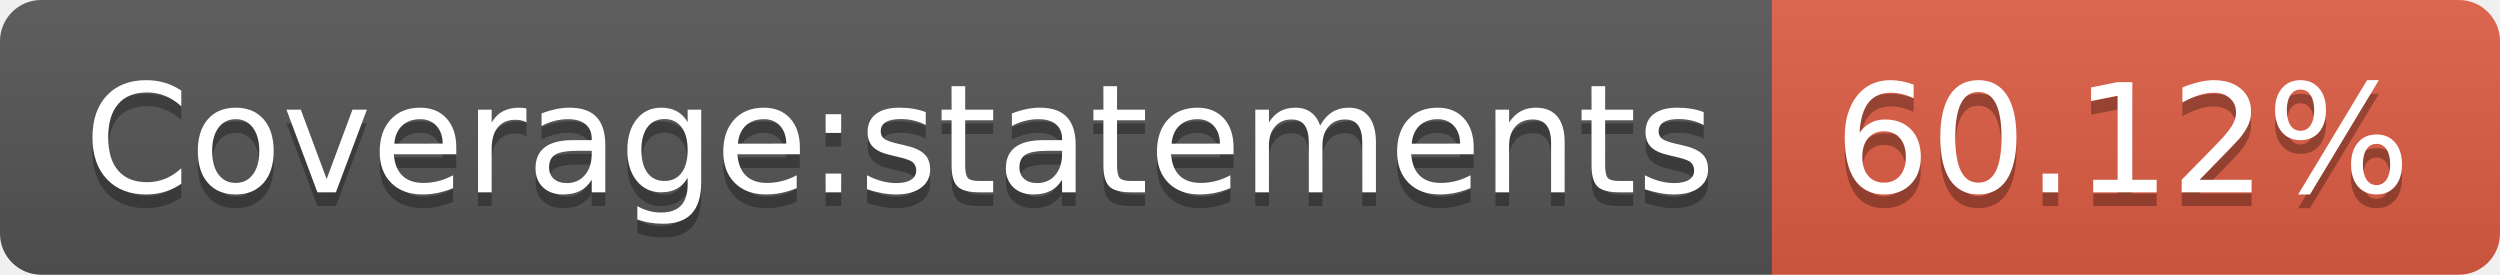
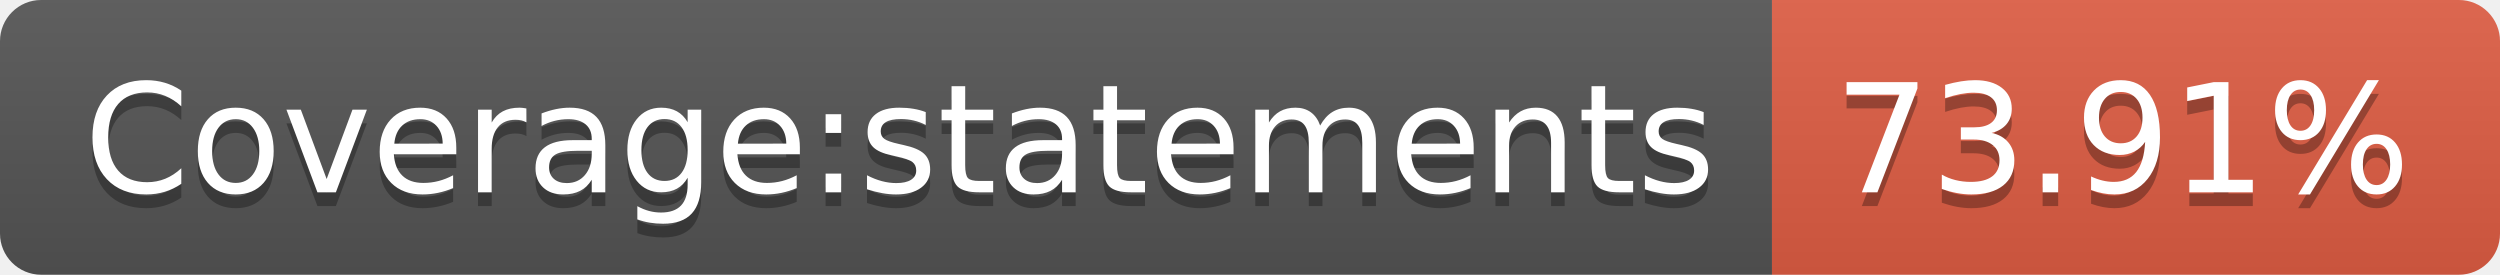
- <svg xmlns="http://www.w3.org/2000/svg" width="182" height="20" role="img" aria-label="Coverage:statements: 60.12%">
+ <svg xmlns="http://www.w3.org/2000/svg" width="182" height="20" role="img" aria-label="Coverage:statements: 73.91%">
  <linearGradient id="s" x2="0" y2="100%">
    <stop offset="0" stop-color="#bbb" stop-opacity=".1" />
    <stop offset="1" stop-opacity=".1" />
  </linearGradient>
  <clipPath id="r">
    <rect width="182" height="20" rx="3" fill="#fff" />
  </clipPath>
  <g clip-path="url(#r)">
    <rect width="129" height="20" fill="#555" />
    <rect x="129" width="53" height="20" fill="#e05d44" />
    <rect width="182" height="20" fill="url(#s)" />
  </g>
  <g fill="#fff" text-anchor="middle" font-family="Verdana,Geneva,DejaVu Sans,sans-serif" text-rendering="geometricPrecision" font-size="110">
    <text aria-hidden="true" x="655" y="150" fill="#010101" fill-opacity=".3" transform="scale(.1)" textLength="1190">Coverage:statements</text>
    <text x="655" y="140" transform="scale(.1)" fill="#fff" textLength="1190">Coverage:statements</text>
-     <text aria-hidden="true" x="1545" y="150" fill="#010101" fill-opacity=".3" transform="scale(.1)" textLength="430">60.12%</text>
-     <text x="1545" y="140" transform="scale(.1)" fill="#fff" textLength="430">60.12%</text>
+     <text aria-hidden="true" x="1545" y="150" fill="#010101" fill-opacity=".3" transform="scale(.1)" textLength="430">73.91%</text>
+     <text x="1545" y="140" transform="scale(.1)" fill="#fff" textLength="430">73.91%</text>
  </g>
</svg>
